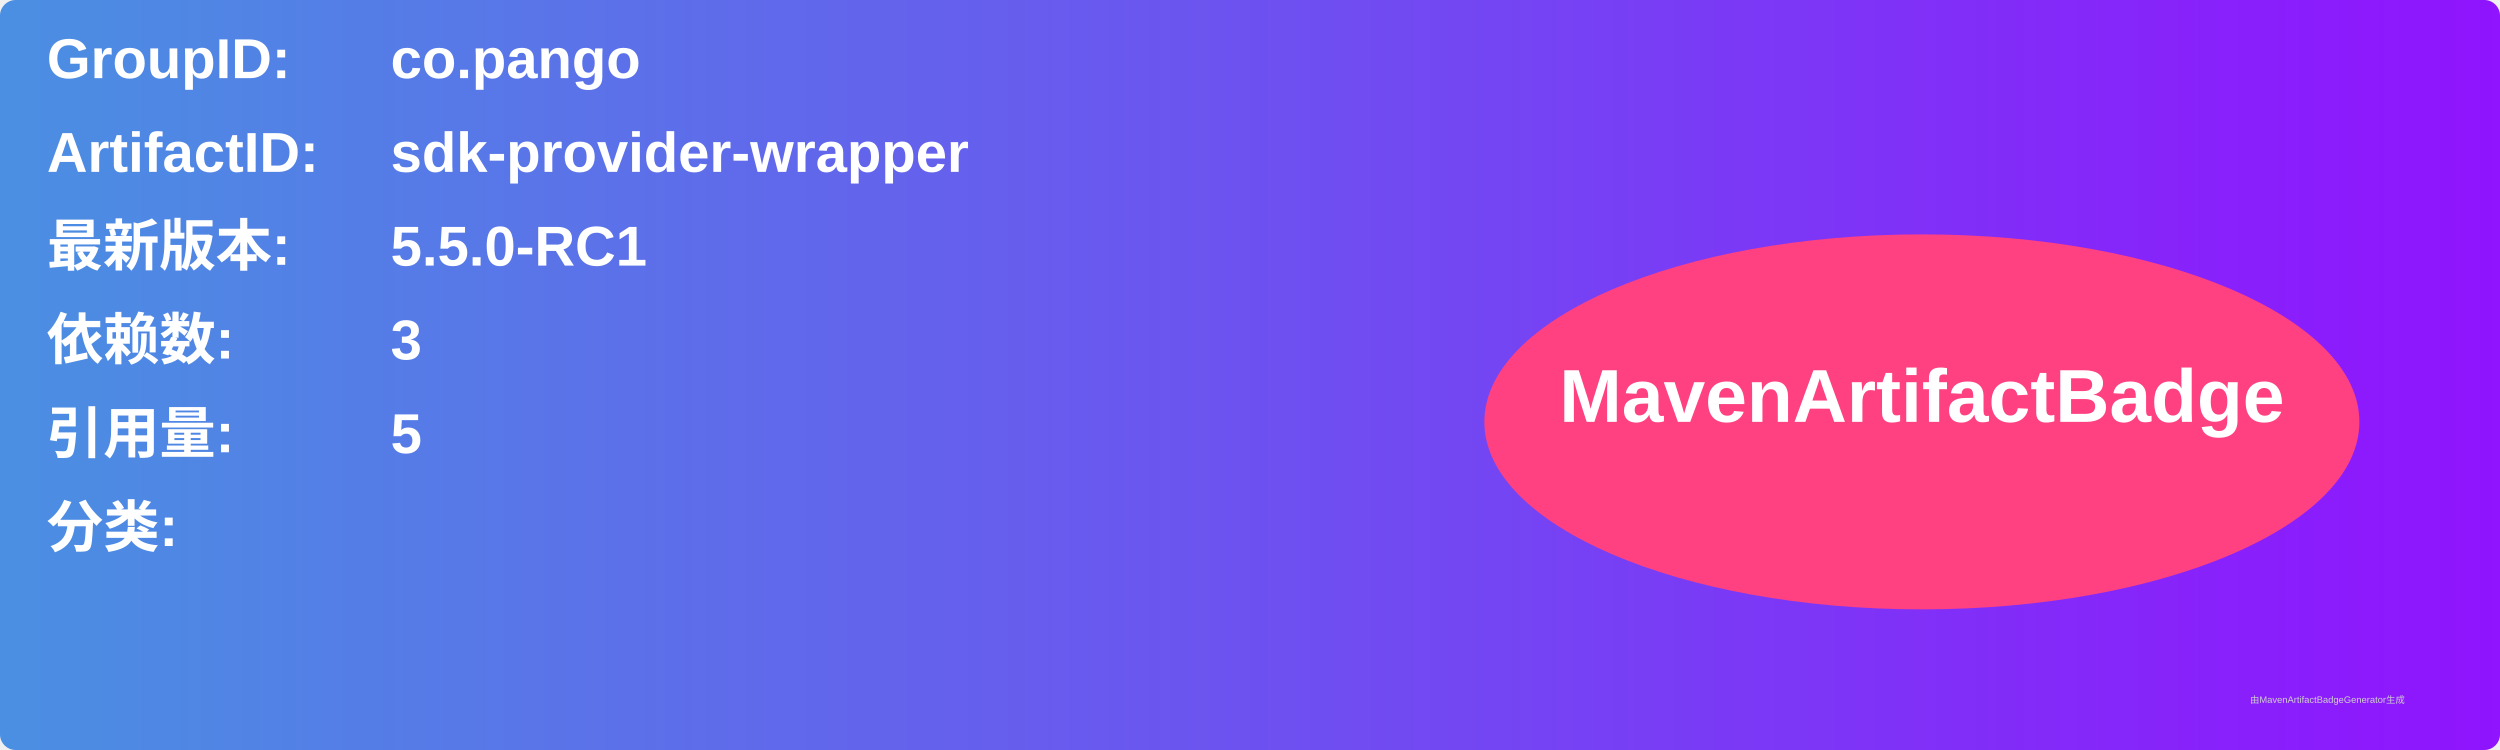
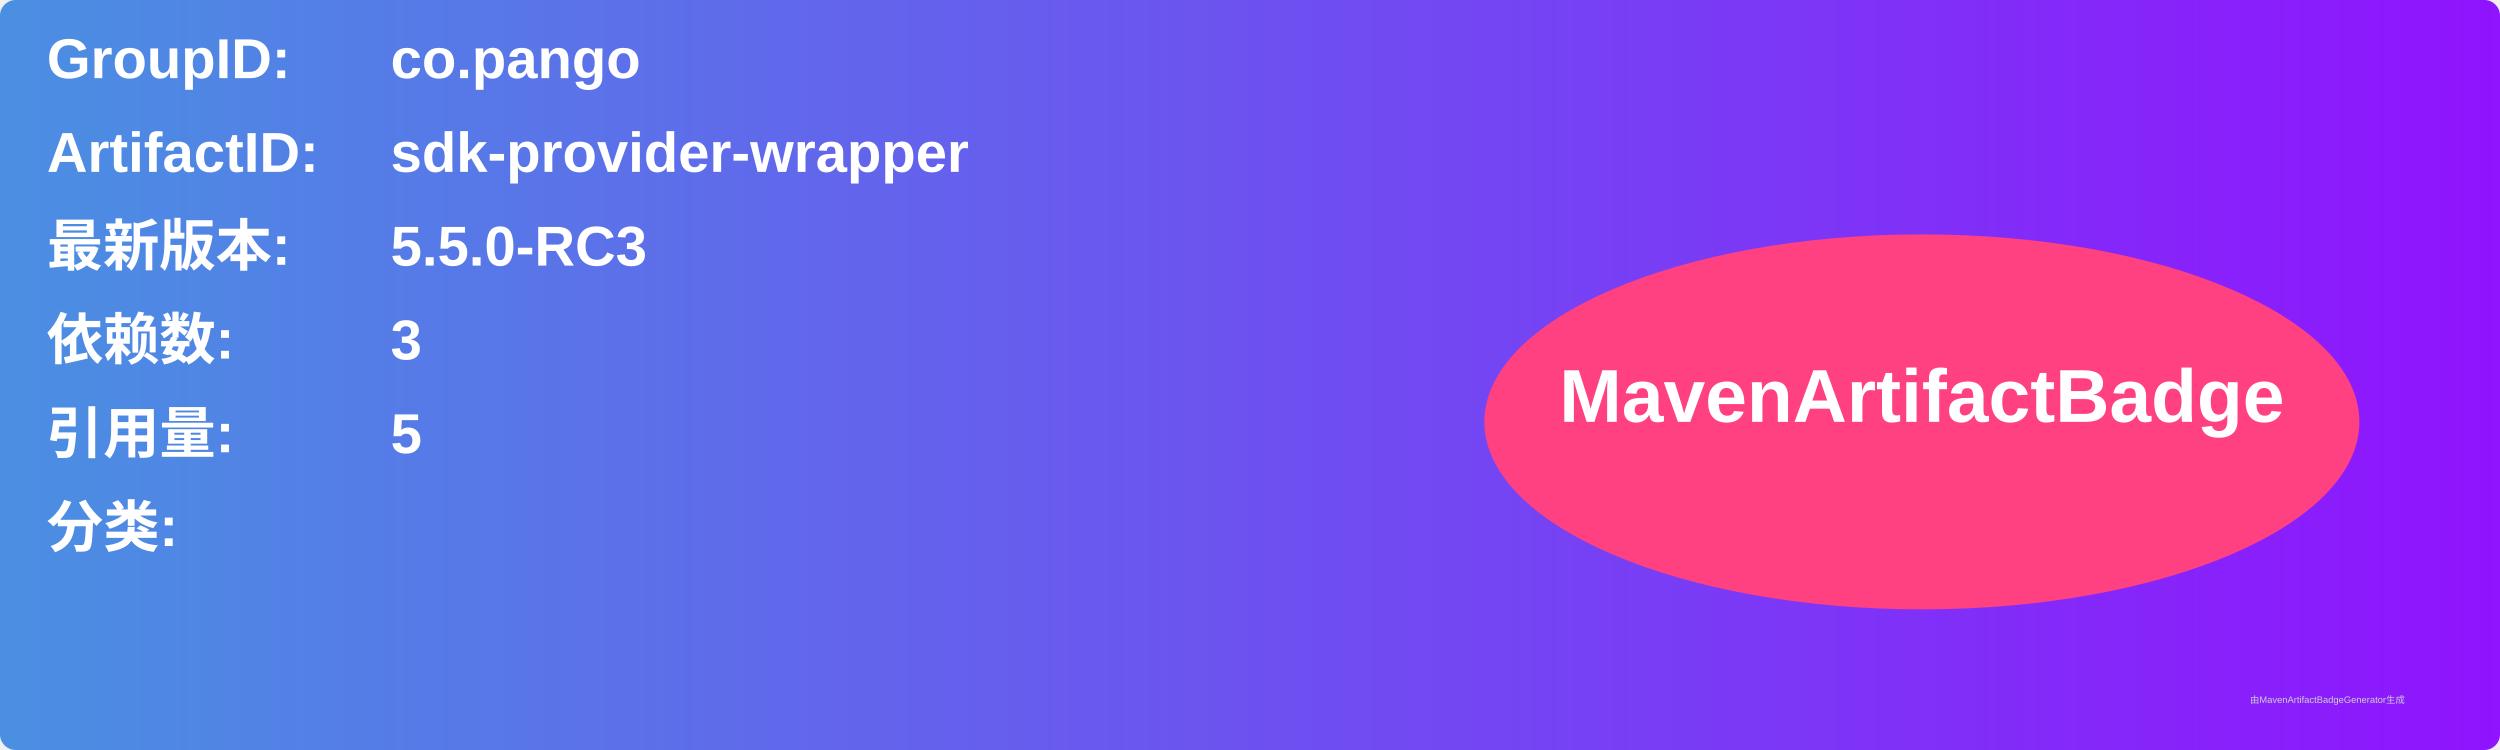
<svg xmlns="http://www.w3.org/2000/svg" width="800" height="240" viewBox="0 0 800 240">
  <linearGradient id="grad" x1="0%" y1="0%" x2="100%" y2="0%">
    <stop offset="0%" stop-color="#4a90e2" />
    <stop offset="100%" stop-color="#9013fe" />
  </linearGradient>
  <rect width="100%" height="100%" rx="5" ry="5" fill="url(#grad)" />
  <g transform="translate(15, 15)">
    <text x="0" y="10" font-family="Arial" font-size="18" fill="white" font-weight="bold" width="260">GroupID:</text>
    <text x="110" y="10" font-family="Arial" font-size="18" fill="white" font-weight="bold" width="460">co.pango</text>
    <text x="0" y="40" font-family="Arial" font-size="18" fill="white" font-weight="bold" width="260">ArtifactID:</text>
    <text x="110" y="40" font-family="Arial" font-size="18" fill="white" font-weight="bold" width="460">sdk-provider-wrapper</text>
    <text x="0" y="70" font-family="Arial" font-size="18" fill="white" font-weight="bold">最新版本:</text>
    <text x="110" y="70" font-family="Arial" font-size="18" fill="white" font-weight="bold">
-       <tspan font-weight="bold">5.5.0-RC1</tspan>
+       <tspan font-weight="bold">5.5.0-RC3</tspan>
    </text>
    <text x="0" y="100" font-family="Arial" font-size="18" fill="white" font-weight="bold">依赖数: </text>
    <text x="110" y="100" font-family="Arial" font-size="18" fill="white">
      <tspan font-weight="bold">3</tspan>
    </text>
    <text x="0" y="130" font-family="Arial" font-size="18" fill="white" font-weight="bold">引用量: </text>
    <text x="110" y="130" font-family="Arial" font-size="18" fill="white">
      <tspan font-weight="bold">5</tspan>
    </text>
    <text x="0" y="160" font-family="Arial" font-size="18" fill="white" font-weight="bold">分类:</text>
    <text x="10" y="190" font-family="Arial" font-size="10" fill="white">
      <tspan font-weight="bold" />
    </text>
    <ellipse cx="600" cy="120" rx="140" ry="60" fill="#ff4081" />
    <text x="600" y="120" text-anchor="middle" font-family="Arial" font-size="24" fill="white" font-weight="bold">MavenArtifactBadge</text>
  </g>
  <text x="720" y="225" font-family="Arial" font-size="3" fill="#d0d0d0">由MavenArtifactBadgeGenerator生成</text>
</svg>
